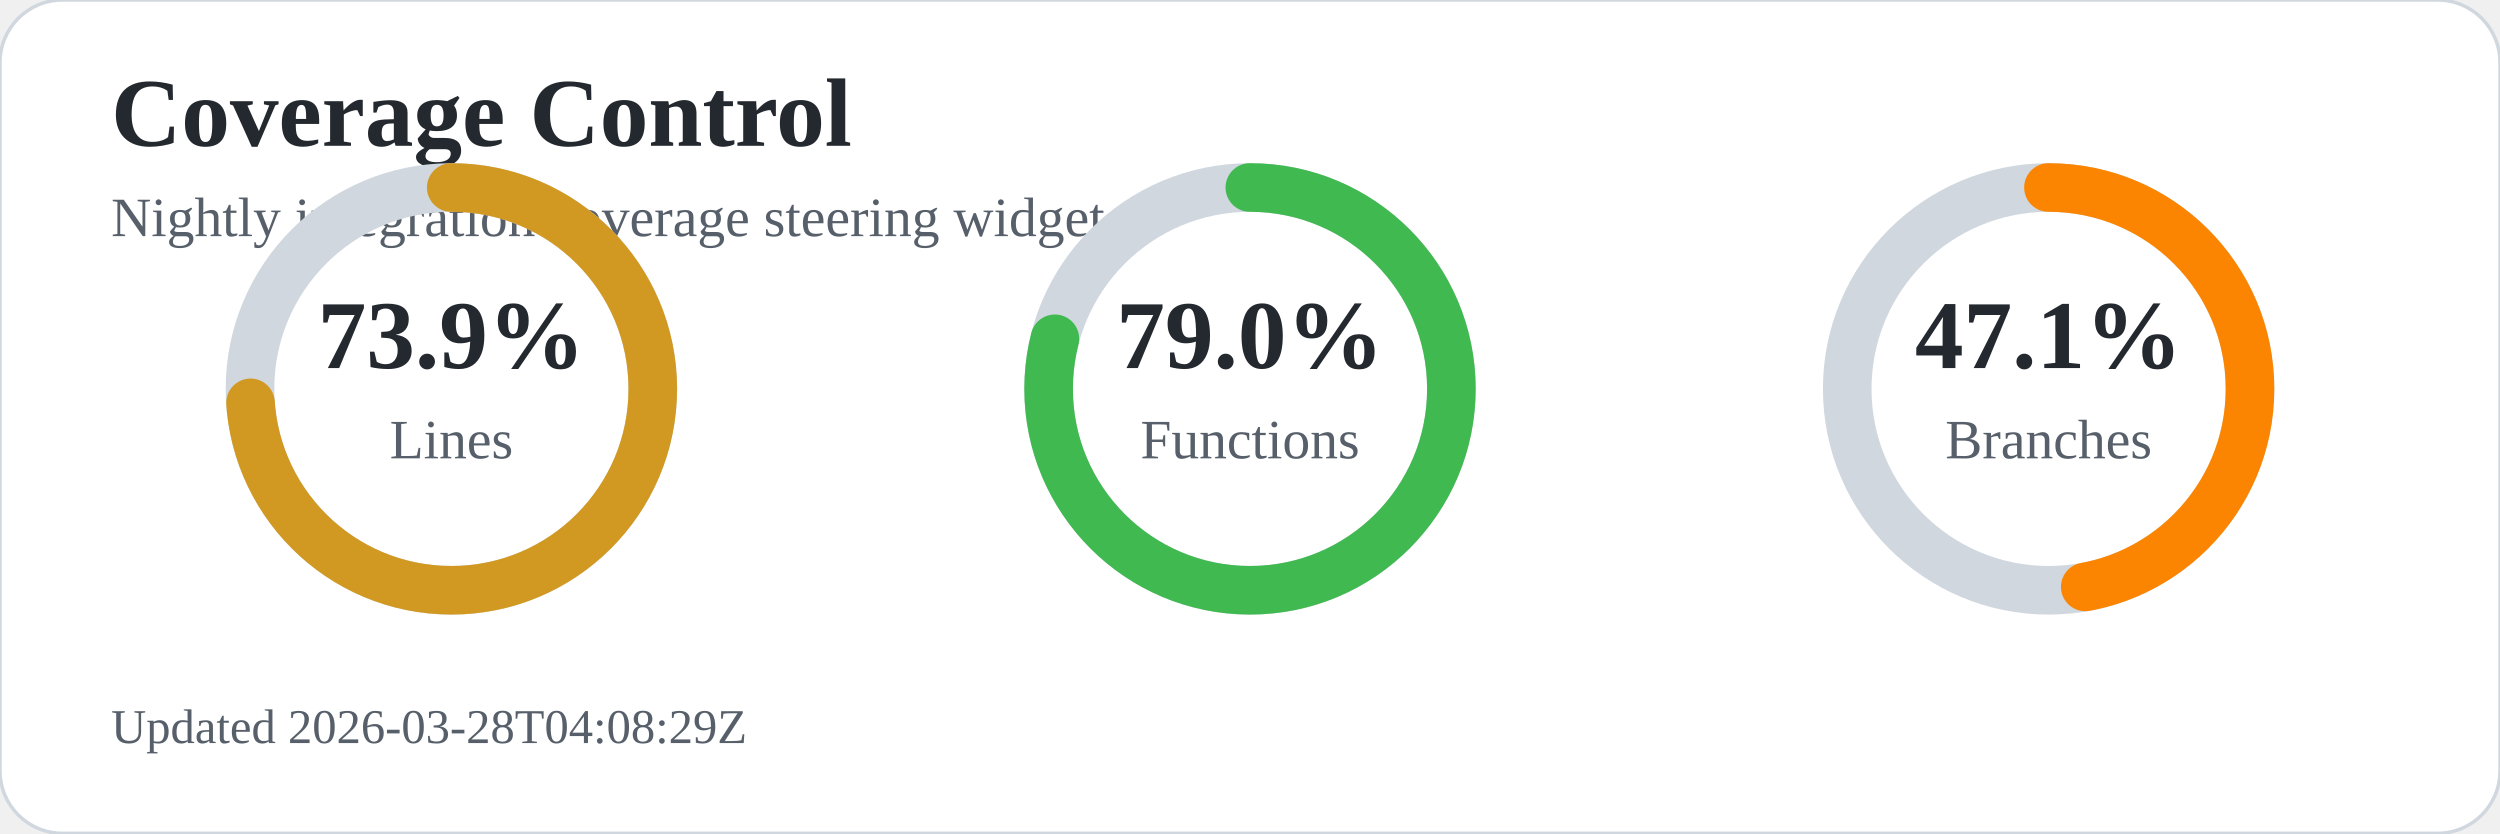
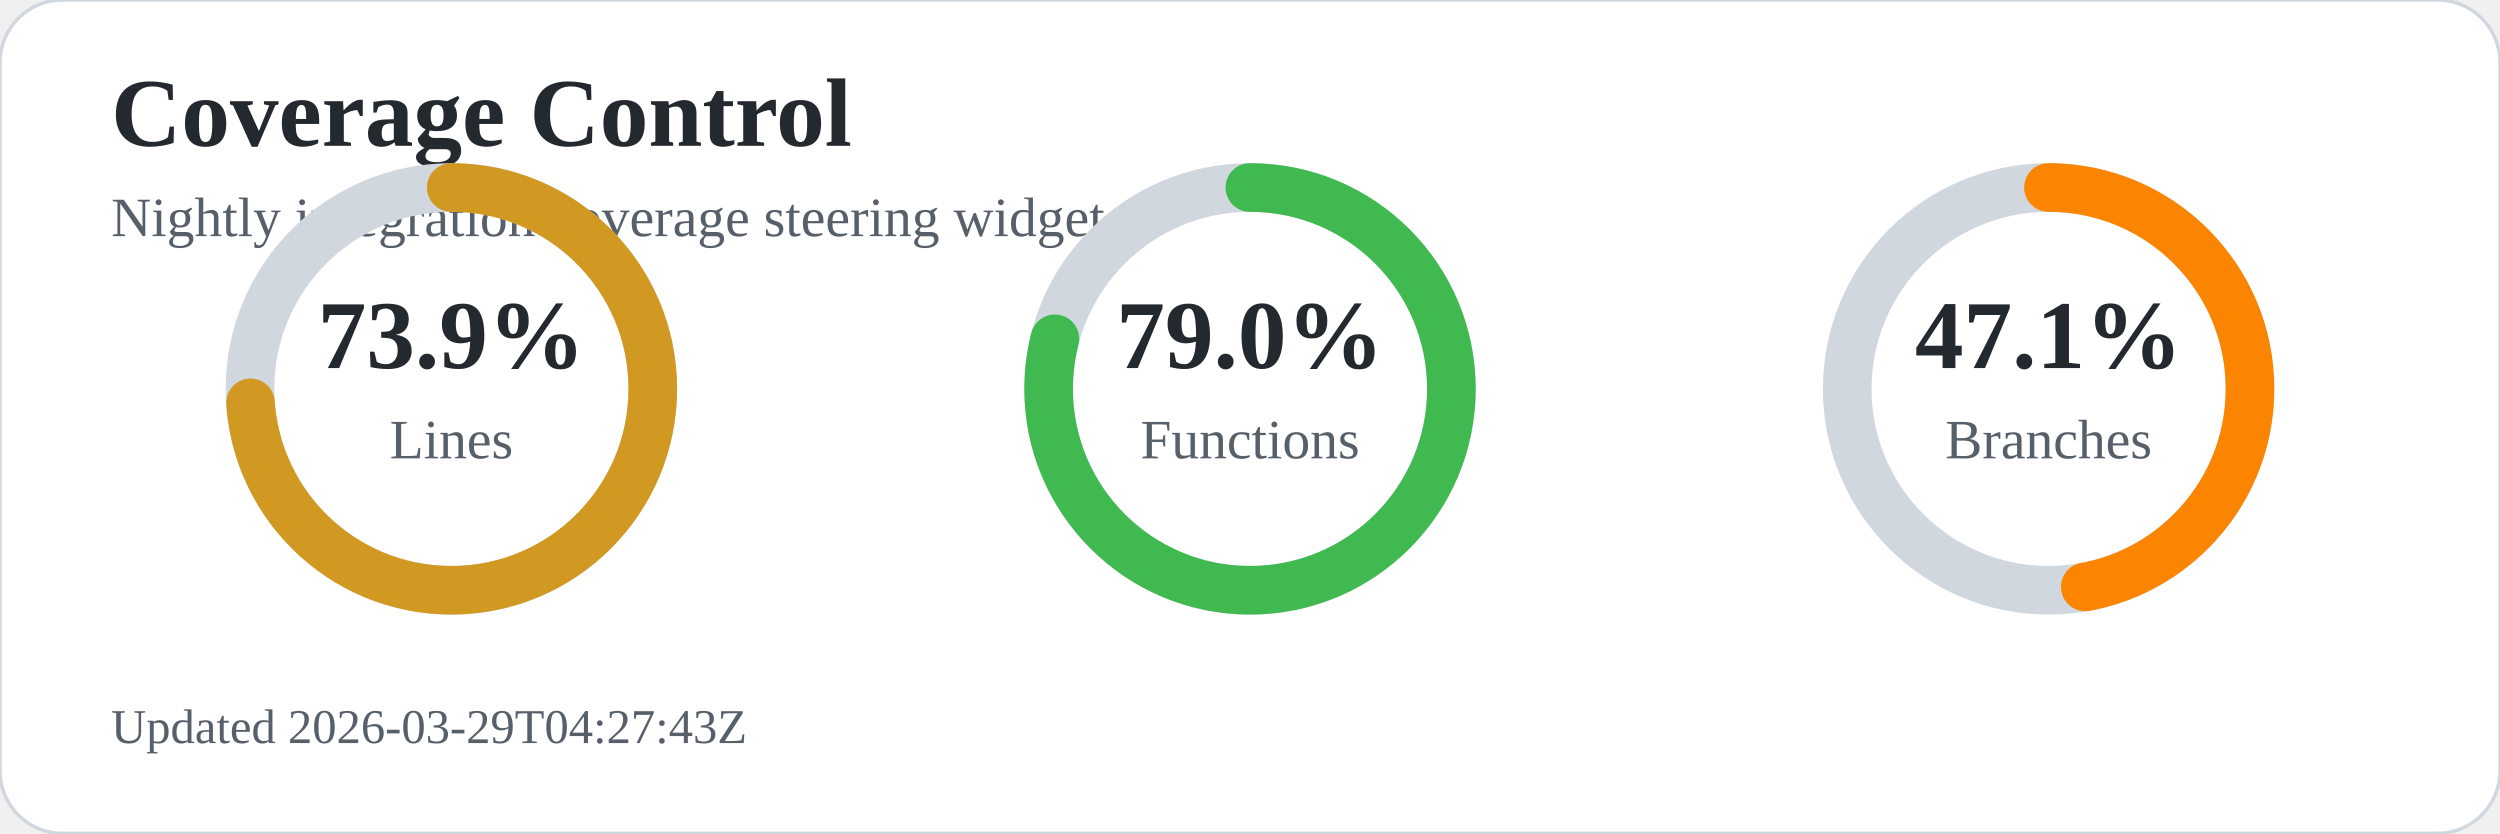
<svg xmlns="http://www.w3.org/2000/svg" width="720" height="240" viewBox="0 0 720 240" role="img" aria-labelledby="title desc">
  <rect width="720" height="240" rx="18" fill="#ffffff" stroke="#d0d7de" />
  <text x="32" y="42" font-size="28" font-weight="700" fill="#24292f">Coverage Control</text>
  <text x="32" y="68" font-size="16" fill="#57606a">Nightly integration coverage steering widget</text>
  <circle cx="130" cy="112" r="58" fill="none" stroke="#d0d7de" stroke-width="14" />
  <circle cx="130" cy="112" r="58" fill="none" stroke="#d29922" stroke-width="14" stroke-linecap="round" stroke-dasharray="269.3 95.1" transform="rotate(-90 130 112)" />
  <text x="130" y="106" text-anchor="middle" font-size="28" font-weight="700" fill="#24292f">73.9%</text>
  <text x="130" y="132" text-anchor="middle" font-size="16" fill="#57606a">Lines</text>
  <circle cx="360" cy="112" r="58" fill="none" stroke="#d0d7de" stroke-width="14" />
  <circle cx="360" cy="112" r="58" fill="none" stroke="#3fb950" stroke-width="14" stroke-linecap="round" stroke-dasharray="287.9 76.5" transform="rotate(-90 360 112)" />
  <text x="360" y="106" text-anchor="middle" font-size="28" font-weight="700" fill="#24292f">79.0%</text>
  <text x="360" y="132" text-anchor="middle" font-size="16" fill="#57606a">Functions</text>
  <circle cx="590" cy="112" r="58" fill="none" stroke="#d0d7de" stroke-width="14" />
  <circle cx="590" cy="112" r="58" fill="none" stroke="#fb8500" stroke-width="14" stroke-linecap="round" stroke-dasharray="171.6 192.8" transform="rotate(-90 590 112)" />
  <text x="590" y="106" text-anchor="middle" font-size="28" font-weight="700" fill="#24292f">47.1%</text>
  <text x="590" y="132" text-anchor="middle" font-size="16" fill="#57606a">Branches</text>
-   <text x="32" y="214" font-size="14" fill="#57606a">Updated 2026-03-28T04:08:29Z</text>
+   <text x="32" y="214" font-size="14" fill="#57606a">Updated 2026-03-29T04:27:43Z</text>
</svg>
